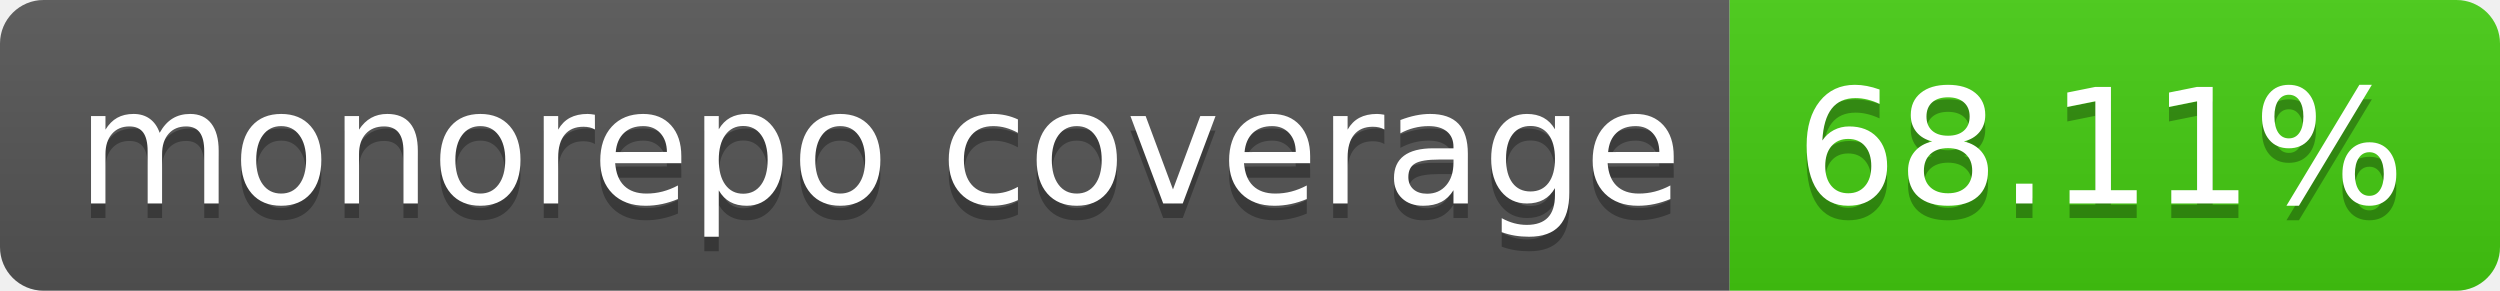
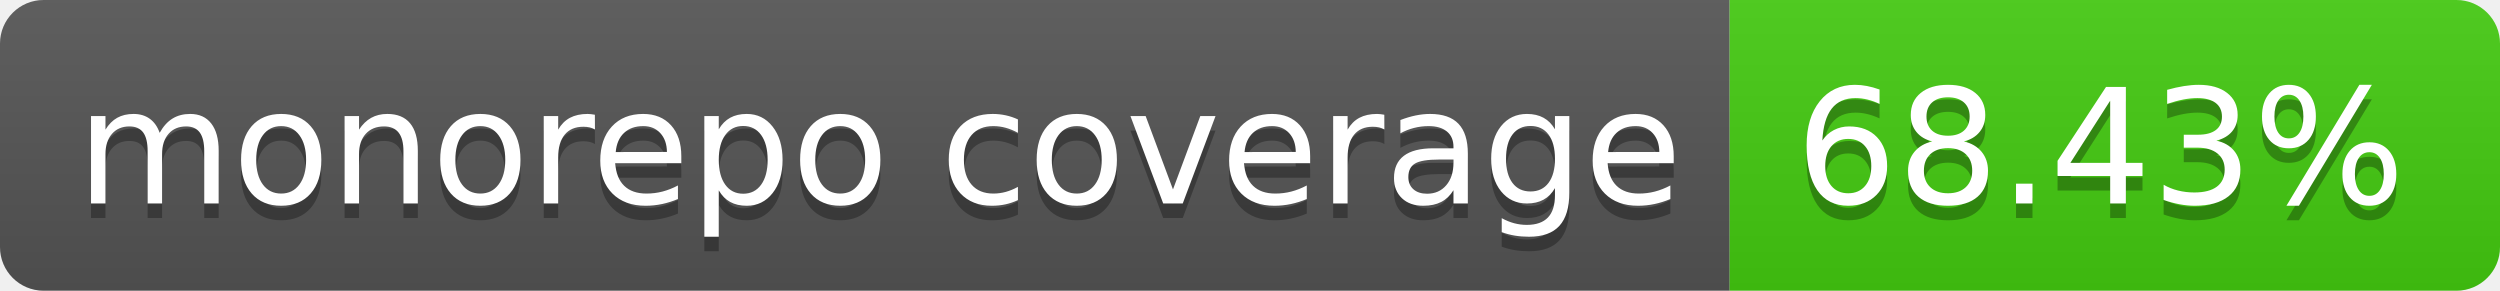
- <svg xmlns="http://www.w3.org/2000/svg" width="172" height="20" role="img" aria-label="monorepo coverage: 68.11%">
+ <svg xmlns="http://www.w3.org/2000/svg" width="172" height="20" role="img" aria-label="monorepo coverage: 68.43%">
  <linearGradient id="s" x2="0" y2="100%">
    <stop offset="0" stop-color="#bbb" stop-opacity=".1" />
    <stop offset="1" stop-opacity=".1" />
  </linearGradient>
  <clipPath id="r">
    <rect width="172" height="20" rx="3" fill="#fff" />
  </clipPath>
  <g clip-path="url(#r)">
    <rect width="119" height="20" fill="#555" />
    <rect x="119" width="53" height="20" fill="#4c1" />
    <rect width="172" height="20" fill="url(#s)" />
  </g>
  <g fill="#fff" text-anchor="middle" font-family="Verdana,Geneva,DejaVu Sans,sans-serif" text-rendering="geometricPrecision" font-size="110">
    <text aria-hidden="true" x="605" y="150" fill="#010101" fill-opacity=".3" transform="scale(.1)" textLength="1090">monorepo coverage</text>
    <text x="605" y="140" transform="scale(.1)" fill="#fff" textLength="1090">monorepo coverage</text>
-     <text aria-hidden="true" x="1445" y="150" fill="#010101" fill-opacity=".3" transform="scale(.1)" textLength="430">68.11%</text>
-     <text x="1445" y="140" transform="scale(.1)" fill="#fff" textLength="430">68.11%</text>
+     <text aria-hidden="true" x="1445" y="150" fill="#010101" fill-opacity=".3" transform="scale(.1)" textLength="430">68.43%</text>
+     <text x="1445" y="140" transform="scale(.1)" fill="#fff" textLength="430">68.43%</text>
  </g>
</svg>
